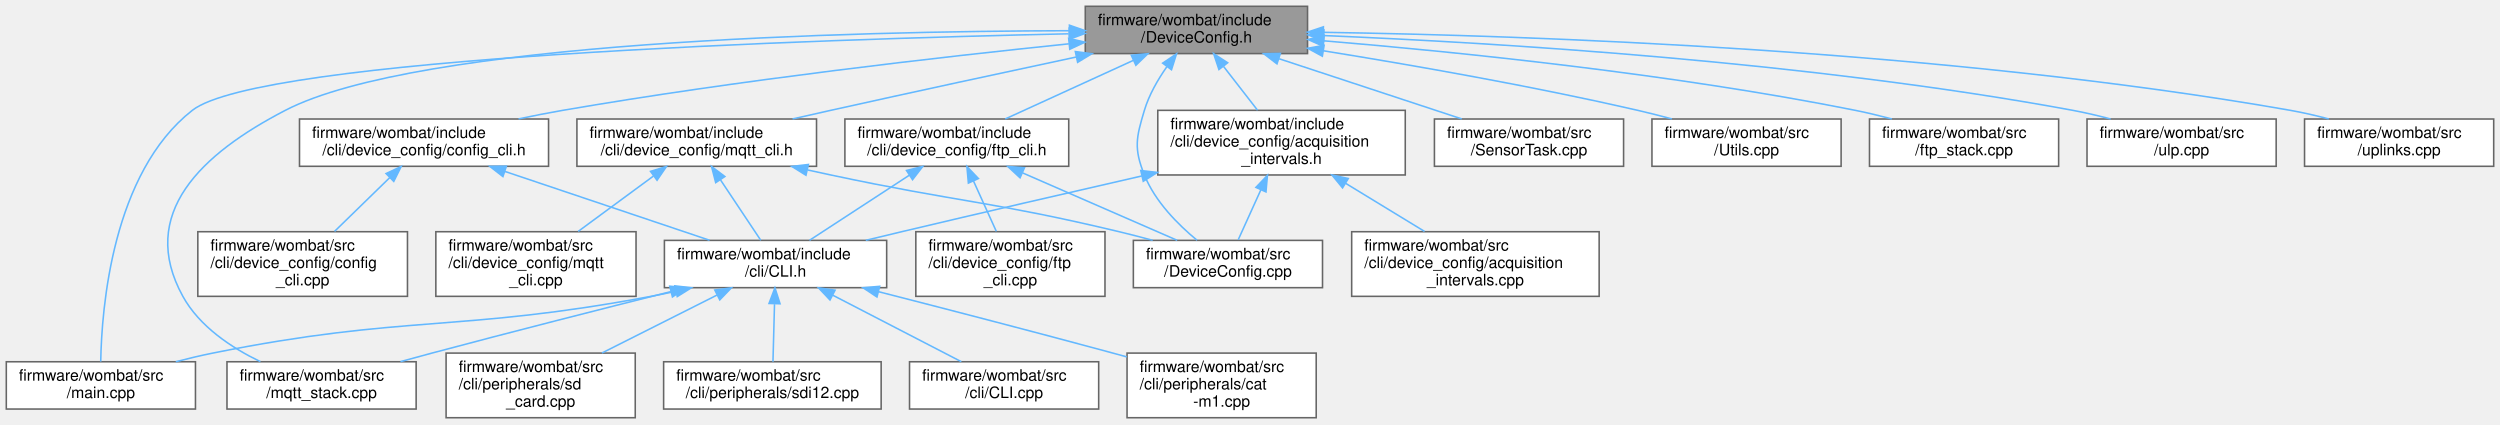
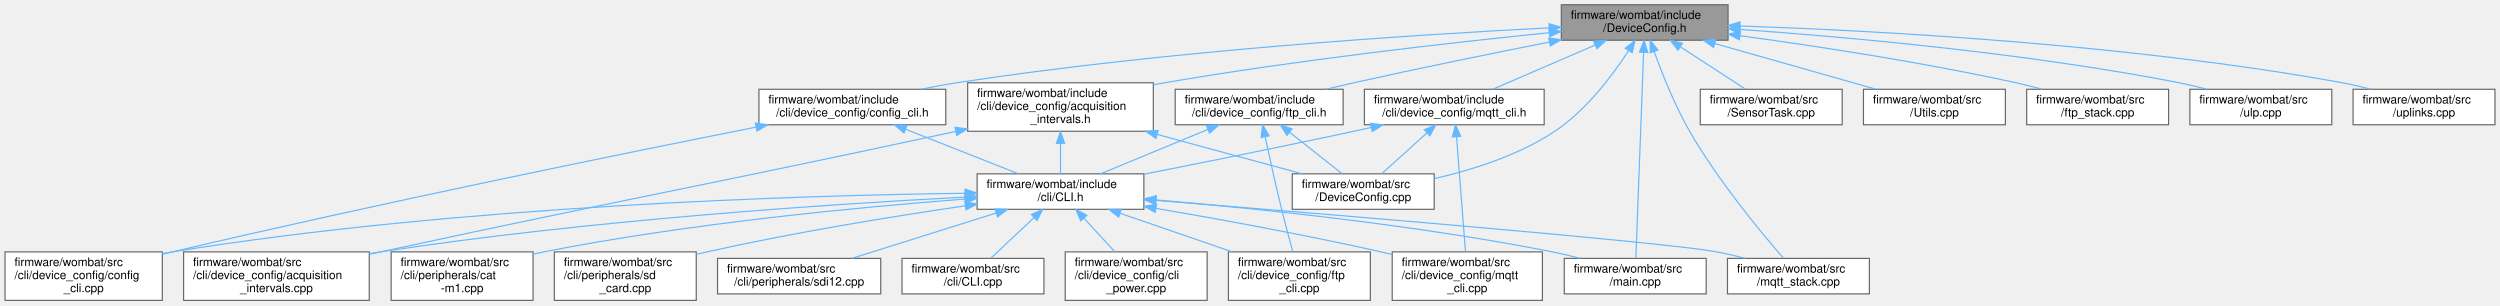
- <svg xmlns="http://www.w3.org/2000/svg" xmlns:xlink="http://www.w3.org/1999/xlink" width="1586pt" height="269pt" viewBox="0.00 0.00 1586.00 269.00">
-   <g id="graph0" class="graph" transform="scale(1 1) rotate(0) translate(4 265)">
+ <svg xmlns="http://www.w3.org/2000/svg" xmlns:xlink="http://www.w3.org/1999/xlink" width="2114pt" height="258pt" viewBox="0.00 0.00 2113.50 258.00">
+   <g id="graph0" class="graph" transform="scale(1 1) rotate(0) translate(4 254)">
    <g id="node1" class="node">
      <g id="a_node1">
        <a xlink:title="Node configuration options.">
-           <polygon fill="#999999" stroke="#666666" points="825.5,-261 684.5,-261 684.5,-231 825.5,-231 825.5,-261" />
-           <text text-anchor="start" x="692.5" y="-249" font-family="Helvetica,sans-Serif" font-size="10.00">firmware/wombat/include</text>
-           <text text-anchor="middle" x="755" y="-238" font-family="Helvetica,sans-Serif" font-size="10.00">/DeviceConfig.h</text>
+           <polygon fill="#999999" stroke="#666666" points="1457,-250 1316,-250 1316,-220 1457,-220 1457,-250" />
+           <text text-anchor="start" x="1324" y="-238" font-family="Helvetica,sans-Serif" font-size="10.00">firmware/wombat/include</text>
+           <text text-anchor="middle" x="1386.5" y="-227" font-family="Helvetica,sans-Serif" font-size="10.00">/DeviceConfig.h</text>
        </a>
      </g>
    </g>
    <g id="node2" class="node">
      <g id="a_node2">
        <a xlink:href="acquisition__intervals_8h.html" target="_top" xlink:title="Handles the time between measurements and uplinks by the device over LTE.">
-           <polygon fill="white" stroke="#666666" points="887.5,-195 730.5,-195 730.5,-154 887.5,-154 887.5,-195" />
-           <text text-anchor="start" x="738.5" y="-183" font-family="Helvetica,sans-Serif" font-size="10.00">firmware/wombat/include</text>
-           <text text-anchor="start" x="738.5" y="-172" font-family="Helvetica,sans-Serif" font-size="10.00">/cli/device_config/acquisition</text>
-           <text text-anchor="middle" x="809" y="-161" font-family="Helvetica,sans-Serif" font-size="10.00">_intervals.h</text>
+           <polygon fill="white" stroke="#666666" points="971,-184 814,-184 814,-143 971,-143 971,-184" />
+           <text text-anchor="start" x="822" y="-172" font-family="Helvetica,sans-Serif" font-size="10.00">firmware/wombat/include</text>
+           <text text-anchor="start" x="822" y="-161" font-family="Helvetica,sans-Serif" font-size="10.00">/cli/device_config/acquisition</text>
+           <text text-anchor="middle" x="892.5" y="-150" font-family="Helvetica,sans-Serif" font-size="10.00">_intervals.h</text>
        </a>
      </g>
    </g>
    <g id="edge1" class="edge">
-       <path fill="none" stroke="#63b8ff" d="M772.2,-222.86C779.14,-213.94 787.07,-203.72 793.79,-195.07" />
-       <polygon fill="#63b8ff" stroke="#63b8ff" points="769.3,-220.89 765.93,-230.94 774.83,-225.19 769.3,-220.89" />
-     </g>
-     <g id="node8" class="node">
-       <g id="a_node8">
+       <path fill="none" stroke="#63b8ff" d="M1305.77,-226.35C1223.6,-218.03 1092.71,-203.3 980.5,-184 977.42,-183.47 974.28,-182.9 971.11,-182.31" />
+       <polygon fill="#63b8ff" stroke="#63b8ff" points="1305.49,-229.84 1315.79,-227.36 1306.19,-222.88 1305.49,-229.84" />
+     </g>
+     <g id="node13" class="node">
+       <g id="a_node13">
        <a xlink:href="main_8cpp.html" target="_top" xlink:title=" ">
-           <polygon fill="white" stroke="#666666" points="120,-35.5 0,-35.5 0,-5.5 120,-5.5 120,-35.5" />
-           <text text-anchor="start" x="8" y="-23.5" font-family="Helvetica,sans-Serif" font-size="10.00">firmware/wombat/src</text>
-           <text text-anchor="middle" x="60" y="-12.5" font-family="Helvetica,sans-Serif" font-size="10.00">/main.cpp</text>
-         </a>
-       </g>
-     </g>
-     <g id="edge26" class="edge">
-       <path fill="none" stroke="#63b8ff" d="M673.96,-243.57C512.16,-240.02 160.87,-228.5 118,-195 67.2,-155.3 60.49,-69.47 59.9,-35.63" />
-       <polygon fill="#63b8ff" stroke="#63b8ff" points="674.27,-247.08 684.34,-243.8 674.42,-240.08 674.27,-247.08" />
-     </g>
-     <g id="node9" class="node">
-       <g id="a_node9">
-         <a xlink:href="mqtt__stack_8cpp.html" target="_top" xlink:title=" ">
-           <polygon fill="white" stroke="#666666" points="260,-35.5 140,-35.5 140,-5.5 260,-5.5 260,-35.5" />
-           <text text-anchor="start" x="148" y="-23.5" font-family="Helvetica,sans-Serif" font-size="10.00">firmware/wombat/src</text>
-           <text text-anchor="middle" x="200" y="-12.5" font-family="Helvetica,sans-Serif" font-size="10.00">/mqtt_stack.cpp</text>
-         </a>
-       </g>
-     </g>
-     <g id="edge27" class="edge">
-       <path fill="none" stroke="#63b8ff" d="M674.36,-245.52C536.34,-245.17 261.52,-238.79 177,-195 123.84,-167.46 83.08,-129.43 112,-77 122.56,-57.86 142.79,-44.42 161.2,-35.56" />
-       <polygon fill="#63b8ff" stroke="#63b8ff" points="674.45,-249.02 684.46,-245.53 674.47,-242.02 674.45,-249.02" />
-     </g>
-     <g id="node10" class="node">
-       <g id="a_node10">
-         <a xlink:href="_device_config_8cpp.html" target="_top" xlink:title=" ">
-           <polygon fill="white" stroke="#666666" points="835,-112.5 715,-112.5 715,-82.5 835,-82.5 835,-112.5" />
-           <text text-anchor="start" x="723" y="-100.5" font-family="Helvetica,sans-Serif" font-size="10.00">firmware/wombat/src</text>
-           <text text-anchor="middle" x="775" y="-89.5" font-family="Helvetica,sans-Serif" font-size="10.00">/DeviceConfig.cpp</text>
-         </a>
-       </g>
-     </g>
-     <g id="edge22" class="edge">
-       <path fill="none" stroke="#63b8ff" d="M736.23,-222.63C730.5,-214.46 724.94,-204.8 722,-195 716.76,-177.55 715.22,-170.91 722,-154 728.74,-137.18 743.28,-122.57 755.42,-112.57" />
-       <polygon fill="#63b8ff" stroke="#63b8ff" points="733.59,-224.95 742.39,-230.85 739.19,-220.75 733.59,-224.95" />
-     </g>
-     <g id="node12" class="node">
-       <g id="a_node12">
-         <a xlink:href="config__cli_8h.html" target="_top" xlink:title=" ">
-           <polygon fill="white" stroke="#666666" points="344,-189.5 186,-189.5 186,-159.5 344,-159.5 344,-189.5" />
-           <text text-anchor="start" x="194" y="-177.5" font-family="Helvetica,sans-Serif" font-size="10.00">firmware/wombat/include</text>
-           <text text-anchor="middle" x="265" y="-166.5" font-family="Helvetica,sans-Serif" font-size="10.00">/cli/device_config/config_cli.h</text>
-         </a>
-       </g>
-     </g>
-     <g id="edge11" class="edge">
-       <path fill="none" stroke="#63b8ff" d="M674.08,-237.2C592.67,-228.82 463.66,-214.1 353,-195 343.9,-193.43 334.32,-191.55 324.97,-189.58" />
-       <polygon fill="#63b8ff" stroke="#63b8ff" points="673.96,-240.71 684.26,-238.24 674.67,-233.74 673.96,-240.71" />
+           <polygon fill="white" stroke="#666666" points="1438.5,-35.5 1318.5,-35.5 1318.5,-5.5 1438.5,-5.5 1438.5,-35.5" />
+           <text text-anchor="start" x="1326.5" y="-23.5" font-family="Helvetica,sans-Serif" font-size="10.00">firmware/wombat/src</text>
+           <text text-anchor="middle" x="1378.5" y="-12.5" font-family="Helvetica,sans-Serif" font-size="10.00">/main.cpp</text>
+         </a>
+       </g>
+     </g>
+     <g id="edge31" class="edge">
+       <path fill="none" stroke="#63b8ff" d="M1385.58,-209.47C1383.89,-164.76 1380.38,-71.33 1379.03,-35.71" />
+       <polygon fill="#63b8ff" stroke="#63b8ff" points="1382.09,-209.87 1385.96,-219.73 1389.08,-209.6 1382.09,-209.87" />
    </g>
    <g id="node14" class="node">
      <g id="a_node14">
-         <a xlink:href="ftp__cli_8h.html" target="_top" xlink:title="FTP setup and configuration through the CLI.">
-           <polygon fill="white" stroke="#666666" points="674,-189.5 532,-189.5 532,-159.5 674,-159.5 674,-189.5" />
-           <text text-anchor="start" x="540" y="-177.5" font-family="Helvetica,sans-Serif" font-size="10.00">firmware/wombat/include</text>
-           <text text-anchor="middle" x="603" y="-166.5" font-family="Helvetica,sans-Serif" font-size="10.00">/cli/device_config/ftp_cli.h</text>
-         </a>
-       </g>
-     </g>
-     <g id="edge14" class="edge">
-       <path fill="none" stroke="#63b8ff" d="M714.87,-226.65C689.45,-215.03 657.09,-200.23 633.71,-189.54" />
-       <polygon fill="#63b8ff" stroke="#63b8ff" points="713.69,-229.96 724.24,-230.94 716.6,-223.59 713.69,-229.96" />
+         <a xlink:href="mqtt__stack_8cpp.html" target="_top" xlink:title=" ">
+           <polygon fill="white" stroke="#666666" points="1576.5,-35.5 1456.5,-35.5 1456.5,-5.5 1576.5,-5.5 1576.5,-35.5" />
+           <text text-anchor="start" x="1464.5" y="-23.5" font-family="Helvetica,sans-Serif" font-size="10.00">firmware/wombat/src</text>
+           <text text-anchor="middle" x="1516.5" y="-12.5" font-family="Helvetica,sans-Serif" font-size="10.00">/mqtt_stack.cpp</text>
+         </a>
+       </g>
+     </g>
+     <g id="edge32" class="edge">
+       <path fill="none" stroke="#63b8ff" d="M1394.5,-210.35C1401.31,-191.52 1411.97,-164.79 1424.5,-143 1448.5,-101.25 1484.88,-57.46 1503.9,-35.62" />
+       <polygon fill="#63b8ff" stroke="#63b8ff" points="1391.15,-209.33 1391.13,-219.92 1397.76,-211.65 1391.15,-209.33" />
+     </g>
+     <g id="node15" class="node">
+       <g id="a_node15">
+         <a xlink:href="_device_config_8cpp.html" target="_top" xlink:title=" ">
+           <polygon fill="white" stroke="#666666" points="1208.5,-107 1088.5,-107 1088.5,-77 1208.5,-77 1208.5,-107" />
+           <text text-anchor="start" x="1096.5" y="-95" font-family="Helvetica,sans-Serif" font-size="10.00">firmware/wombat/src</text>
+           <text text-anchor="middle" x="1148.5" y="-84" font-family="Helvetica,sans-Serif" font-size="10.00">/DeviceConfig.cpp</text>
+         </a>
+       </g>
+     </g>
+     <g id="edge27" class="edge">
+       <path fill="none" stroke="#63b8ff" d="M1372.99,-211.31C1359.59,-190.66 1337.22,-160.78 1310.5,-143 1279.99,-122.7 1240.84,-110.32 1208.67,-102.95" />
+       <polygon fill="#63b8ff" stroke="#63b8ff" points="1370.04,-213.2 1378.33,-219.79 1375.97,-209.47 1370.04,-213.2" />
    </g>
    <g id="node16" class="node">
      <g id="a_node16">
-         <a xlink:href="mqtt__cli_8h.html" target="_top" xlink:title="MQTT setup and configuration through the CLI.">
-           <polygon fill="white" stroke="#666666" points="514,-189.5 362,-189.5 362,-159.5 514,-159.5 514,-189.5" />
-           <text text-anchor="start" x="370" y="-177.5" font-family="Helvetica,sans-Serif" font-size="10.00">firmware/wombat/include</text>
-           <text text-anchor="middle" x="438" y="-166.5" font-family="Helvetica,sans-Serif" font-size="10.00">/cli/device_config/mqtt_cli.h</text>
-         </a>
-       </g>
-     </g>
-     <g id="edge18" class="edge">
-       <path fill="none" stroke="#63b8ff" d="M678.66,-228.81C633.38,-219.15 574.88,-206.54 523,-195 515.17,-193.26 506.93,-191.4 498.8,-189.55" />
-       <polygon fill="#63b8ff" stroke="#63b8ff" points="678.19,-232.29 688.7,-230.95 679.65,-225.45 678.19,-232.29" />
+         <a xlink:href="config__cli_8h.html" target="_top" xlink:title=" ">
+           <polygon fill="white" stroke="#666666" points="795.5,-178.5 637.5,-178.5 637.5,-148.5 795.5,-148.5 795.5,-178.5" />
+           <text text-anchor="start" x="645.5" y="-166.5" font-family="Helvetica,sans-Serif" font-size="10.00">firmware/wombat/include</text>
+           <text text-anchor="middle" x="716.5" y="-155.5" font-family="Helvetica,sans-Serif" font-size="10.00">/cli/device_config/config_cli.h</text>
+         </a>
+       </g>
+     </g>
+     <g id="edge16" class="edge">
+       <path fill="none" stroke="#63b8ff" d="M1305.54,-230.43C1192.75,-224.7 982.15,-211.19 804.5,-184 794.91,-182.53 784.8,-180.63 774.99,-178.59" />
+       <polygon fill="#63b8ff" stroke="#63b8ff" points="1305.65,-233.94 1315.82,-230.95 1306,-226.95 1305.65,-233.94" />
+     </g>
+     <g id="node17" class="node">
+       <g id="a_node17">
+         <a xlink:href="ftp__cli_8h.html" target="_top" xlink:title="FTP setup and configuration through the CLI.">
+           <polygon fill="white" stroke="#666666" points="1131.5,-178.5 989.5,-178.5 989.5,-148.5 1131.5,-148.5 1131.5,-178.5" />
+           <text text-anchor="start" x="997.5" y="-166.5" font-family="Helvetica,sans-Serif" font-size="10.00">firmware/wombat/include</text>
+           <text text-anchor="middle" x="1060.5" y="-155.5" font-family="Helvetica,sans-Serif" font-size="10.00">/cli/device_config/ftp_cli.h</text>
+         </a>
+       </g>
+     </g>
+     <g id="edge19" class="edge">
+       <path fill="none" stroke="#63b8ff" d="M1305.79,-218.41C1257.69,-208.92 1195.5,-196.29 1140.5,-184 1132.83,-182.29 1124.76,-180.41 1116.82,-178.52" />
+       <polygon fill="#63b8ff" stroke="#63b8ff" points="1305.34,-221.89 1315.83,-220.39 1306.7,-215.02 1305.34,-221.89" />
    </g>
    <g id="node18" class="node">
      <g id="a_node18">
-         <a xlink:href="_sensor_task_8cpp.html" target="_top" xlink:title=" ">
-           <polygon fill="white" stroke="#666666" points="1026,-189.5 906,-189.5 906,-159.5 1026,-159.5 1026,-189.5" />
-           <text text-anchor="start" x="914" y="-177.5" font-family="Helvetica,sans-Serif" font-size="10.00">firmware/wombat/src</text>
-           <text text-anchor="middle" x="966" y="-166.5" font-family="Helvetica,sans-Serif" font-size="10.00">/SensorTask.cpp</text>
+         <a xlink:href="mqtt__cli_8h.html" target="_top" xlink:title="MQTT setup and configuration through the CLI.">
+           <polygon fill="white" stroke="#666666" points="1301.5,-178.5 1149.5,-178.5 1149.5,-148.5 1301.5,-148.5 1301.5,-178.5" />
+           <text text-anchor="start" x="1157.5" y="-166.5" font-family="Helvetica,sans-Serif" font-size="10.00">firmware/wombat/include</text>
+           <text text-anchor="middle" x="1225.5" y="-155.5" font-family="Helvetica,sans-Serif" font-size="10.00">/cli/device_config/mqtt_cli.h</text>
        </a>
      </g>
    </g>
    <g id="edge23" class="edge">
-       <path fill="none" stroke="#63b8ff" d="M807.47,-227.72C843.21,-215.95 889.92,-200.56 923.36,-189.54" />
-       <polygon fill="#63b8ff" stroke="#63b8ff" points="806.1,-224.48 797.7,-230.94 808.29,-231.13 806.1,-224.48" />
+       <path fill="none" stroke="#63b8ff" d="M1344.71,-215.96C1317.68,-204.29 1283.01,-189.32 1258.03,-178.54" />
+       <polygon fill="#63b8ff" stroke="#63b8ff" points="1343.35,-219.19 1353.92,-219.94 1346.13,-212.76 1343.35,-219.19" />
    </g>
    <g id="node19" class="node">
      <g id="a_node19">
-         <a xlink:href="_utils_8cpp.html" target="_top" xlink:title="Global utility functions.">
-           <polygon fill="white" stroke="#666666" points="1164,-189.5 1044,-189.5 1044,-159.5 1164,-159.5 1164,-189.5" />
-           <text text-anchor="start" x="1052" y="-177.5" font-family="Helvetica,sans-Serif" font-size="10.00">firmware/wombat/src</text>
-           <text text-anchor="middle" x="1104" y="-166.5" font-family="Helvetica,sans-Serif" font-size="10.00">/Utils.cpp</text>
-         </a>
-       </g>
-     </g>
-     <g id="edge24" class="edge">
-       <path fill="none" stroke="#63b8ff" d="M835.48,-232.79C891.67,-223.74 968.27,-210.35 1035,-195 1042.04,-193.38 1049.43,-191.5 1056.65,-189.55" />
-       <polygon fill="#63b8ff" stroke="#63b8ff" points="834.9,-229.34 825.58,-234.37 836.01,-236.25 834.9,-229.34" />
+         <a xlink:href="_sensor_task_8cpp.html" target="_top" xlink:title=" ">
+           <polygon fill="white" stroke="#666666" points="1553.5,-178.5 1433.5,-178.5 1433.5,-148.5 1553.5,-148.5 1553.5,-178.5" />
+           <text text-anchor="start" x="1441.5" y="-166.5" font-family="Helvetica,sans-Serif" font-size="10.00">firmware/wombat/src</text>
+           <text text-anchor="middle" x="1493.5" y="-155.5" font-family="Helvetica,sans-Serif" font-size="10.00">/SensorTask.cpp</text>
+         </a>
+       </g>
+     </g>
+     <g id="edge28" class="edge">
+       <path fill="none" stroke="#63b8ff" d="M1416.9,-214.25C1434.44,-202.86 1456.08,-188.81 1471.88,-178.54" />
+       <polygon fill="#63b8ff" stroke="#63b8ff" points="1414.63,-211.55 1408.15,-219.94 1418.45,-217.42 1414.63,-211.55" />
    </g>
    <g id="node20" class="node">
      <g id="a_node20">
-         <a xlink:href="ftp__stack_8cpp.html" target="_top" xlink:title=" ">
-           <polygon fill="white" stroke="#666666" points="1302,-189.5 1182,-189.5 1182,-159.5 1302,-159.5 1302,-189.5" />
-           <text text-anchor="start" x="1190" y="-177.5" font-family="Helvetica,sans-Serif" font-size="10.00">firmware/wombat/src</text>
-           <text text-anchor="middle" x="1242" y="-166.5" font-family="Helvetica,sans-Serif" font-size="10.00">/ftp_stack.cpp</text>
-         </a>
-       </g>
-     </g>
-     <g id="edge25" class="edge">
-       <path fill="none" stroke="#63b8ff" d="M835.85,-239.1C920.48,-232.05 1056.95,-218.19 1173,-195 1180.57,-193.49 1188.52,-191.56 1196.22,-189.52" />
-       <polygon fill="#63b8ff" stroke="#63b8ff" points="835.47,-235.62 825.79,-239.93 836.05,-242.6 835.47,-235.62" />
+         <a xlink:href="_utils_8cpp.html" target="_top" xlink:title="Global utility functions.">
+           <polygon fill="white" stroke="#666666" points="1691.5,-178.5 1571.5,-178.5 1571.5,-148.5 1691.5,-148.5 1691.5,-178.5" />
+           <text text-anchor="start" x="1579.5" y="-166.5" font-family="Helvetica,sans-Serif" font-size="10.00">firmware/wombat/src</text>
+           <text text-anchor="middle" x="1631.5" y="-155.5" font-family="Helvetica,sans-Serif" font-size="10.00">/Utils.cpp</text>
+         </a>
+       </g>
+     </g>
+     <g id="edge29" class="edge">
+       <path fill="none" stroke="#63b8ff" d="M1445.83,-217.17C1487.53,-205.34 1542.66,-189.7 1581.99,-178.54" />
+       <polygon fill="#63b8ff" stroke="#63b8ff" points="1444.74,-213.84 1436.08,-219.94 1446.66,-220.57 1444.74,-213.84" />
    </g>
    <g id="node21" class="node">
      <g id="a_node21">
-         <a xlink:href="ulp_8cpp.html" target="_top" xlink:title=" ">
-           <polygon fill="white" stroke="#666666" points="1440,-189.5 1320,-189.5 1320,-159.5 1440,-159.5 1440,-189.5" />
-           <text text-anchor="start" x="1328" y="-177.5" font-family="Helvetica,sans-Serif" font-size="10.00">firmware/wombat/src</text>
-           <text text-anchor="middle" x="1380" y="-166.5" font-family="Helvetica,sans-Serif" font-size="10.00">/ulp.cpp</text>
-         </a>
-       </g>
-     </g>
-     <g id="edge28" class="edge">
-       <path fill="none" stroke="#63b8ff" d="M836.03,-242.43C944.86,-237.9 1143.89,-225.85 1311,-195 1318.83,-193.55 1327.06,-191.61 1335,-189.51" />
-       <polygon fill="#63b8ff" stroke="#63b8ff" points="835.63,-238.94 825.78,-242.84 835.92,-245.93 835.63,-238.94" />
+         <a xlink:href="ftp__stack_8cpp.html" target="_top" xlink:title=" ">
+           <polygon fill="white" stroke="#666666" points="1829.5,-178.5 1709.5,-178.5 1709.5,-148.5 1829.5,-148.5 1829.5,-178.5" />
+           <text text-anchor="start" x="1717.5" y="-166.5" font-family="Helvetica,sans-Serif" font-size="10.00">firmware/wombat/src</text>
+           <text text-anchor="middle" x="1769.5" y="-155.5" font-family="Helvetica,sans-Serif" font-size="10.00">/ftp_stack.cpp</text>
+         </a>
+       </g>
+     </g>
+     <g id="edge30" class="edge">
+       <path fill="none" stroke="#63b8ff" d="M1467.08,-223.82C1530.8,-215.14 1621.82,-201.32 1700.5,-184 1707.67,-182.42 1715.2,-180.53 1722.55,-178.57" />
+       <polygon fill="#63b8ff" stroke="#63b8ff" points="1466.54,-220.37 1457.09,-225.17 1467.47,-227.3 1466.54,-220.37" />
    </g>
    <g id="node22" class="node">
      <g id="a_node22">
+         <a xlink:href="ulp_8cpp.html" target="_top" xlink:title=" ">
+           <polygon fill="white" stroke="#666666" points="1967.5,-178.5 1847.5,-178.5 1847.5,-148.5 1967.5,-148.5 1967.5,-178.5" />
+           <text text-anchor="start" x="1855.5" y="-166.5" font-family="Helvetica,sans-Serif" font-size="10.00">firmware/wombat/src</text>
+           <text text-anchor="middle" x="1907.5" y="-155.5" font-family="Helvetica,sans-Serif" font-size="10.00">/ulp.cpp</text>
+         </a>
+       </g>
+     </g>
+     <g id="edge33" class="edge">
+       <path fill="none" stroke="#63b8ff" d="M1467.35,-229.1C1558.26,-222.66 1709.98,-209.09 1838.5,-184 1846.07,-182.52 1854.03,-180.61 1861.73,-178.57" />
+       <polygon fill="#63b8ff" stroke="#63b8ff" points="1466.85,-225.63 1457.12,-229.81 1467.34,-232.61 1466.85,-225.63" />
+     </g>
+     <g id="node23" class="node">
+       <g id="a_node23">
        <a xlink:href="uplinks_8cpp.html" target="_top" xlink:title=" ">
-           <polygon fill="white" stroke="#666666" points="1578,-189.5 1458,-189.5 1458,-159.5 1578,-159.5 1578,-189.5" />
-           <text text-anchor="start" x="1466" y="-177.5" font-family="Helvetica,sans-Serif" font-size="10.00">firmware/wombat/src</text>
-           <text text-anchor="middle" x="1518" y="-166.5" font-family="Helvetica,sans-Serif" font-size="10.00">/uplinks.cpp</text>
-         </a>
-       </g>
-     </g>
-     <g id="edge29" class="edge">
-       <path fill="none" stroke="#63b8ff" d="M835.79,-244.49C965.89,-242.48 1229.48,-233.51 1449,-195 1456.97,-193.6 1465.34,-191.66 1473.4,-189.53" />
-       <polygon fill="#63b8ff" stroke="#63b8ff" points="835.47,-240.99 825.52,-244.64 835.57,-247.99 835.47,-240.99" />
+           <polygon fill="white" stroke="#666666" points="2105.5,-178.5 1985.5,-178.5 1985.5,-148.5 2105.5,-148.5 2105.5,-178.5" />
+           <text text-anchor="start" x="1993.5" y="-166.5" font-family="Helvetica,sans-Serif" font-size="10.00">firmware/wombat/src</text>
+           <text text-anchor="middle" x="2045.5" y="-155.5" font-family="Helvetica,sans-Serif" font-size="10.00">/uplinks.cpp</text>
+         </a>
+       </g>
+     </g>
+     <g id="edge34" class="edge">
+       <path fill="none" stroke="#63b8ff" d="M1467.06,-232.03C1581.26,-228.15 1796.35,-216.78 1976.5,-184 1984.34,-182.57 1992.57,-180.64 2000.51,-178.55" />
+       <polygon fill="#63b8ff" stroke="#63b8ff" points="1466.88,-228.54 1457,-232.37 1467.11,-235.53 1466.88,-228.54" />
    </g>
    <g id="node3" class="node">
      <g id="a_node3">
        <a xlink:href="_c_l_i_8h.html" target="_top" xlink:title="FreeRTOS CLI handler.">
-           <polygon fill="white" stroke="#666666" points="558.5,-112.5 417.5,-112.5 417.5,-82.5 558.5,-82.5 558.5,-112.5" />
-           <text text-anchor="start" x="425.5" y="-100.5" font-family="Helvetica,sans-Serif" font-size="10.00">firmware/wombat/include</text>
-           <text text-anchor="middle" x="488" y="-89.5" font-family="Helvetica,sans-Serif" font-size="10.00">/cli/CLI.h</text>
+           <polygon fill="white" stroke="#666666" points="963,-107 822,-107 822,-77 963,-77 963,-107" />
+           <text text-anchor="start" x="830" y="-95" font-family="Helvetica,sans-Serif" font-size="10.00">firmware/wombat/include</text>
+           <text text-anchor="middle" x="892.5" y="-84" font-family="Helvetica,sans-Serif" font-size="10.00">/cli/CLI.h</text>
        </a>
      </g>
    </g>
    <g id="edge2" class="edge">
-       <path fill="none" stroke="#63b8ff" d="M720.4,-153.38C674.83,-142.96 618.4,-129.95 568,-118 560.63,-116.25 552.88,-114.39 545.23,-112.54" />
-       <polygon fill="#63b8ff" stroke="#63b8ff" points="719.72,-156.82 730.25,-155.63 721.28,-149.99 719.72,-156.82" />
-     </g>
-     <g id="edge9" class="edge">
-       <path fill="none" stroke="#63b8ff" d="M795.9,-144.6C790.97,-133.73 785.58,-121.84 781.51,-112.86" />
-       <polygon fill="#63b8ff" stroke="#63b8ff" points="792.75,-146.13 800.07,-153.79 799.13,-143.24 792.75,-146.13" />
-     </g>
-     <g id="node11" class="node">
-       <g id="a_node11">
+       <path fill="none" stroke="#63b8ff" d="M892.5,-132.66C892.5,-123.76 892.5,-114.42 892.5,-107.04" />
+       <polygon fill="#63b8ff" stroke="#63b8ff" points="889,-132.77 892.5,-142.77 896,-132.77 889,-132.77" />
+     </g>
+     <g id="node5" class="node">
+       <g id="a_node5">
        <a xlink:href="acquisition__intervals_8cpp.html" target="_top" xlink:title="Handles the time between measurements and uplinks by the device over LTE.">
-           <polygon fill="white" stroke="#666666" points="1010.5,-118 853.5,-118 853.5,-77 1010.5,-77 1010.5,-118" />
-           <text text-anchor="start" x="861.5" y="-106" font-family="Helvetica,sans-Serif" font-size="10.00">firmware/wombat/src</text>
-           <text text-anchor="start" x="861.5" y="-95" font-family="Helvetica,sans-Serif" font-size="10.00">/cli/device_config/acquisition</text>
-           <text text-anchor="middle" x="932" y="-84" font-family="Helvetica,sans-Serif" font-size="10.00">_intervals.cpp</text>
-         </a>
-       </g>
-     </g>
-     <g id="edge10" class="edge">
-       <path fill="none" stroke="#63b8ff" d="M849.76,-148.64C866.01,-138.74 884.45,-127.5 899.74,-118.17" />
-       <polygon fill="#63b8ff" stroke="#63b8ff" points="847.71,-145.8 841,-153.99 851.36,-151.77 847.71,-145.8" />
+           <polygon fill="white" stroke="#666666" points="308,-41 151,-41 151,0 308,0 308,-41" />
+           <text text-anchor="start" x="159" y="-29" font-family="Helvetica,sans-Serif" font-size="10.00">firmware/wombat/src</text>
+           <text text-anchor="start" x="159" y="-18" font-family="Helvetica,sans-Serif" font-size="10.00">/cli/device_config/acquisition</text>
+           <text text-anchor="middle" x="229.5" y="-7" font-family="Helvetica,sans-Serif" font-size="10.00">_intervals.cpp</text>
+         </a>
+       </g>
+     </g>
+     <g id="edge15" class="edge">
+       <path fill="none" stroke="#63b8ff" d="M804.03,-142.91C586.69,-96.14 530.51,-86.91 317.5,-41 314.44,-40.34 311.32,-39.67 308.17,-38.98" />
+       <polygon fill="#63b8ff" stroke="#63b8ff" points="803.31,-146.34 813.83,-145.02 804.79,-139.49 803.31,-146.34" />
+     </g>
+     <g id="edge14" class="edge">
+       <path fill="none" stroke="#63b8ff" d="M974.29,-140.3C1014.52,-129.37 1061.78,-116.54 1096.92,-107" />
+       <polygon fill="#63b8ff" stroke="#63b8ff" points="973.23,-136.96 964.49,-142.96 975.06,-143.71 973.23,-136.96" />
    </g>
    <g id="node4" class="node">
      <g id="a_node4">
        <a xlink:href="_c_l_i_8cpp.html" target="_top" xlink:title="FreeRTOS CLI handler.">
-           <polygon fill="white" stroke="#666666" points="693,-35.5 573,-35.5 573,-5.5 693,-5.5 693,-35.5" />
-           <text text-anchor="start" x="581" y="-23.5" font-family="Helvetica,sans-Serif" font-size="10.00">firmware/wombat/src</text>
-           <text text-anchor="middle" x="633" y="-12.5" font-family="Helvetica,sans-Serif" font-size="10.00">/cli/CLI.cpp</text>
+           <polygon fill="white" stroke="#666666" points="878.5,-35.5 758.5,-35.5 758.5,-5.5 878.5,-5.5 878.5,-35.5" />
+           <text text-anchor="start" x="766.5" y="-23.5" font-family="Helvetica,sans-Serif" font-size="10.00">firmware/wombat/src</text>
+           <text text-anchor="middle" x="818.5" y="-12.5" font-family="Helvetica,sans-Serif" font-size="10.00">/cli/CLI.cpp</text>
        </a>
      </g>
    </g>
    <g id="edge3" class="edge">
-       <path fill="none" stroke="#63b8ff" d="M524.21,-77.77C549.52,-64.68 582.8,-47.47 605.85,-35.54" />
-       <polygon fill="#63b8ff" stroke="#63b8ff" points="522.55,-74.69 515.27,-82.39 525.76,-80.91 522.55,-74.69" />
-     </g>
-     <g id="node5" class="node">
-       <g id="a_node5">
-         <a xlink:href="cat-m1_8cpp.html" target="_top" xlink:title="CAT-M1 CLI command request and response handler.">
-           <polygon fill="white" stroke="#666666" points="831,-41 711,-41 711,0 831,0 831,-41" />
-           <text text-anchor="start" x="719" y="-29" font-family="Helvetica,sans-Serif" font-size="10.00">firmware/wombat/src</text>
-           <text text-anchor="start" x="719" y="-18" font-family="Helvetica,sans-Serif" font-size="10.00">/cli/peripherals/cat</text>
-           <text text-anchor="middle" x="771" y="-7" font-family="Helvetica,sans-Serif" font-size="10.00">-m1.cpp</text>
-         </a>
-       </g>
+       <path fill="none" stroke="#63b8ff" d="M870.13,-69.99C858.25,-58.84 843.98,-45.43 833.45,-35.54" />
+       <polygon fill="#63b8ff" stroke="#63b8ff" points="867.84,-72.64 877.52,-76.94 872.63,-67.54 867.84,-72.64" />
    </g>
    <g id="edge4" class="edge">
-       <path fill="none" stroke="#63b8ff" d="M553.43,-79.92C595.85,-69.08 652.27,-54.47 702,-41 704.88,-40.22 707.83,-39.41 710.81,-38.59" />
-       <polygon fill="#63b8ff" stroke="#63b8ff" points="552.34,-76.59 543.51,-82.45 554.07,-83.37 552.34,-76.59" />
+       <path fill="none" stroke="#63b8ff" d="M811.6,-87.32C699.94,-81.48 492.54,-67.88 317.5,-41 314.41,-40.52 311.26,-40 308.09,-39.45" />
+       <polygon fill="#63b8ff" stroke="#63b8ff" points="811.61,-90.83 821.77,-87.84 811.97,-83.83 811.61,-90.83" />
    </g>
    <g id="node6" class="node">
      <g id="a_node6">
-         <a xlink:href="sd__card_8cpp.html" target="_top" xlink:title=" ">
-           <polygon fill="white" stroke="#666666" points="399,-41 279,-41 279,0 399,0 399,-41" />
-           <text text-anchor="start" x="287" y="-29" font-family="Helvetica,sans-Serif" font-size="10.00">firmware/wombat/src</text>
-           <text text-anchor="start" x="287" y="-18" font-family="Helvetica,sans-Serif" font-size="10.00">/cli/peripherals/sd</text>
-           <text text-anchor="middle" x="339" y="-7" font-family="Helvetica,sans-Serif" font-size="10.00">_card.cpp</text>
+         <a xlink:href="cli__power_8cpp.html" target="_top" xlink:title="Power related commands.">
+           <polygon fill="white" stroke="#666666" points="1016.5,-41 896.5,-41 896.5,0 1016.5,0 1016.5,-41" />
+           <text text-anchor="start" x="904.5" y="-29" font-family="Helvetica,sans-Serif" font-size="10.00">firmware/wombat/src</text>
+           <text text-anchor="start" x="904.5" y="-18" font-family="Helvetica,sans-Serif" font-size="10.00">/cli/device_config/cli</text>
+           <text text-anchor="middle" x="956.5" y="-7" font-family="Helvetica,sans-Serif" font-size="10.00">_power.cpp</text>
        </a>
      </g>
    </g>
    <g id="edge5" class="edge">
-       <path fill="none" stroke="#63b8ff" d="M450.85,-77.8C428.61,-66.61 400.39,-52.4 377.86,-41.06" />
-       <polygon fill="#63b8ff" stroke="#63b8ff" points="449.47,-81.02 459.97,-82.39 452.62,-74.77 449.47,-81.02" />
+       <path fill="none" stroke="#63b8ff" d="M912.38,-69.41C920.72,-60.36 930.35,-49.9 938.48,-41.07" />
+       <polygon fill="#63b8ff" stroke="#63b8ff" points="909.65,-67.21 905.45,-76.94 914.8,-71.95 909.65,-67.21" />
    </g>
    <g id="node7" class="node">
      <g id="a_node7">
+         <a xlink:href="config__cli_8cpp.html" target="_top" xlink:title="Command line interface node configuration commands.">
+           <polygon fill="white" stroke="#666666" points="133,-41 0,-41 0,0 133,0 133,-41" />
+           <text text-anchor="start" x="8" y="-29" font-family="Helvetica,sans-Serif" font-size="10.00">firmware/wombat/src</text>
+           <text text-anchor="start" x="8" y="-18" font-family="Helvetica,sans-Serif" font-size="10.00">/cli/device_config/config</text>
+           <text text-anchor="middle" x="66.5" y="-7" font-family="Helvetica,sans-Serif" font-size="10.00">_cli.cpp</text>
+         </a>
+       </g>
+     </g>
+     <g id="edge6" class="edge">
+       <path fill="none" stroke="#63b8ff" d="M811.77,-90.58C673.6,-88.76 383.28,-80.12 141.5,-41 138.71,-40.55 135.87,-40.04 133.02,-39.49" />
+       <polygon fill="#63b8ff" stroke="#63b8ff" points="811.81,-94.08 821.85,-90.7 811.9,-87.08 811.81,-94.08" />
+     </g>
+     <g id="node8" class="node">
+       <g id="a_node8">
+         <a xlink:href="ftp__cli_8cpp.html" target="_top" xlink:title="FTP setup and configuration through the CLI.">
+           <polygon fill="white" stroke="#666666" points="1154.5,-41 1034.5,-41 1034.5,0 1154.5,0 1154.5,-41" />
+           <text text-anchor="start" x="1042.5" y="-29" font-family="Helvetica,sans-Serif" font-size="10.00">firmware/wombat/src</text>
+           <text text-anchor="start" x="1042.5" y="-18" font-family="Helvetica,sans-Serif" font-size="10.00">/cli/device_config/ftp</text>
+           <text text-anchor="middle" x="1094.5" y="-7" font-family="Helvetica,sans-Serif" font-size="10.00">_cli.cpp</text>
+         </a>
+       </g>
+     </g>
+     <g id="edge7" class="edge">
+       <path fill="none" stroke="#63b8ff" d="M942.83,-73.68C971.61,-63.78 1007.8,-51.33 1037.61,-41.07" />
+       <polygon fill="#63b8ff" stroke="#63b8ff" points="941.69,-70.37 933.38,-76.94 943.97,-76.99 941.69,-70.37" />
+     </g>
+     <g id="node9" class="node">
+       <g id="a_node9">
+         <a xlink:href="mqtt__cli_8cpp.html" target="_top" xlink:title="MQTT setup and configuration through the CLI.">
+           <polygon fill="white" stroke="#666666" points="1300,-41 1173,-41 1173,0 1300,0 1300,-41" />
+           <text text-anchor="start" x="1181" y="-29" font-family="Helvetica,sans-Serif" font-size="10.00">firmware/wombat/src</text>
+           <text text-anchor="start" x="1181" y="-18" font-family="Helvetica,sans-Serif" font-size="10.00">/cli/device_config/mqtt</text>
+           <text text-anchor="middle" x="1236.5" y="-7" font-family="Helvetica,sans-Serif" font-size="10.00">_cli.cpp</text>
+         </a>
+       </g>
+     </g>
+     <g id="edge8" class="edge">
+       <path fill="none" stroke="#63b8ff" d="M973.15,-77.83C1027.22,-68.58 1099.9,-55.34 1163.5,-41 1166.57,-40.31 1169.71,-39.57 1172.87,-38.81" />
+       <polygon fill="#63b8ff" stroke="#63b8ff" points="972.55,-74.38 963.28,-79.51 973.73,-81.28 972.55,-74.38" />
+     </g>
+     <g id="node10" class="node">
+       <g id="a_node10">
+         <a xlink:href="cat-m1_8cpp.html" target="_top" xlink:title="CAT-M1 CLI command request and response handler.">
+           <polygon fill="white" stroke="#666666" points="446.5,-41 326.5,-41 326.5,0 446.5,0 446.5,-41" />
+           <text text-anchor="start" x="334.5" y="-29" font-family="Helvetica,sans-Serif" font-size="10.00">firmware/wombat/src</text>
+           <text text-anchor="start" x="334.5" y="-18" font-family="Helvetica,sans-Serif" font-size="10.00">/cli/peripherals/cat</text>
+           <text text-anchor="middle" x="386.5" y="-7" font-family="Helvetica,sans-Serif" font-size="10.00">-m1.cpp</text>
+         </a>
+       </g>
+     </g>
+     <g id="edge9" class="edge">
+       <path fill="none" stroke="#63b8ff" d="M811.75,-85.69C723.59,-78.97 578.55,-65.26 455.5,-41 452.57,-40.42 449.58,-39.78 446.57,-39.09" />
+       <polygon fill="#63b8ff" stroke="#63b8ff" points="811.72,-89.19 821.95,-86.45 812.24,-82.21 811.72,-89.19" />
+     </g>
+     <g id="node11" class="node">
+       <g id="a_node11">
+         <a xlink:href="sd__card_8cpp.html" target="_top" xlink:title=" ">
+           <polygon fill="white" stroke="#666666" points="584.5,-41 464.5,-41 464.5,0 584.5,0 584.5,-41" />
+           <text text-anchor="start" x="472.5" y="-29" font-family="Helvetica,sans-Serif" font-size="10.00">firmware/wombat/src</text>
+           <text text-anchor="start" x="472.5" y="-18" font-family="Helvetica,sans-Serif" font-size="10.00">/cli/peripherals/sd</text>
+           <text text-anchor="middle" x="524.5" y="-7" font-family="Helvetica,sans-Serif" font-size="10.00">_card.cpp</text>
+         </a>
+       </g>
+     </g>
+     <g id="edge10" class="edge">
+       <path fill="none" stroke="#63b8ff" d="M811.76,-79.95C751.32,-71.09 666.81,-57.44 593.5,-41 590.58,-40.35 587.61,-39.64 584.61,-38.91" />
+       <polygon fill="#63b8ff" stroke="#63b8ff" points="811.6,-83.46 822,-81.44 812.61,-76.54 811.6,-83.46" />
+     </g>
+     <g id="node12" class="node">
+       <g id="a_node12">
        <a xlink:href="sdi12_8cpp.html" target="_top" xlink:title="SDI-12 command line interface handler.">
-           <polygon fill="white" stroke="#666666" points="555,-35.5 417,-35.5 417,-5.5 555,-5.5 555,-35.5" />
-           <text text-anchor="start" x="425" y="-23.5" font-family="Helvetica,sans-Serif" font-size="10.00">firmware/wombat/src</text>
-           <text text-anchor="middle" x="486" y="-12.5" font-family="Helvetica,sans-Serif" font-size="10.00">/cli/peripherals/sdi12.cpp</text>
-         </a>
-       </g>
-     </g>
-     <g id="edge6" class="edge">
-       <path fill="none" stroke="#63b8ff" d="M487.35,-72.04C487.03,-59.95 486.65,-45.79 486.37,-35.54" />
-       <polygon fill="#63b8ff" stroke="#63b8ff" points="483.86,-72.49 487.62,-82.39 490.86,-72.3 483.86,-72.49" />
-     </g>
-     <g id="edge7" class="edge">
-       <path fill="none" stroke="#63b8ff" d="M424.56,-80.18C419.31,-79.03 414.08,-77.95 409,-77 286.55,-54.03 253.14,-65.56 131,-41 123.36,-39.46 115.32,-37.55 107.52,-35.53" />
-       <polygon fill="#63b8ff" stroke="#63b8ff" points="424.11,-83.66 434.63,-82.46 425.65,-76.84 424.11,-83.66" />
-     </g>
-     <g id="edge8" class="edge">
-       <path fill="none" stroke="#63b8ff" d="M421.62,-80.01C378.37,-69.17 320.76,-54.53 270,-41 263.54,-39.28 256.75,-37.43 250.05,-35.59" />
-       <polygon fill="#63b8ff" stroke="#63b8ff" points="420.9,-83.44 431.45,-82.47 422.6,-76.65 420.9,-83.44" />
+           <polygon fill="white" stroke="#666666" points="740.5,-35.5 602.5,-35.5 602.5,-5.5 740.5,-5.5 740.5,-35.5" />
+           <text text-anchor="start" x="610.5" y="-23.5" font-family="Helvetica,sans-Serif" font-size="10.00">firmware/wombat/src</text>
+           <text text-anchor="middle" x="671.5" y="-12.5" font-family="Helvetica,sans-Serif" font-size="10.00">/cli/peripherals/sdi12.cpp</text>
+         </a>
+       </g>
+     </g>
+     <g id="edge11" class="edge">
+       <path fill="none" stroke="#63b8ff" d="M838.02,-73.87C800.53,-62.08 751.34,-46.61 716.16,-35.54" />
+       <polygon fill="#63b8ff" stroke="#63b8ff" points="837.19,-77.27 847.78,-76.94 839.29,-70.6 837.19,-77.27" />
    </g>
    <g id="edge12" class="edge">
-       <path fill="none" stroke="#63b8ff" d="M316.36,-156.22C355.73,-142.99 409.37,-124.95 446.14,-112.58" />
-       <polygon fill="#63b8ff" stroke="#63b8ff" points="315.05,-152.98 306.68,-159.48 317.28,-159.61 315.05,-152.98" />
-     </g>
-     <g id="node13" class="node">
-       <g id="a_node13">
-         <a xlink:href="config__cli_8cpp.html" target="_top" xlink:title="Command line interface node configuration commands.">
-           <polygon fill="white" stroke="#666666" points="254.5,-118 121.5,-118 121.5,-77 254.5,-77 254.5,-118" />
-           <text text-anchor="start" x="129.5" y="-106" font-family="Helvetica,sans-Serif" font-size="10.00">firmware/wombat/src</text>
-           <text text-anchor="start" x="129.5" y="-95" font-family="Helvetica,sans-Serif" font-size="10.00">/cli/device_config/config</text>
-           <text text-anchor="middle" x="188" y="-84" font-family="Helvetica,sans-Serif" font-size="10.00">_cli.cpp</text>
-         </a>
-       </g>
+       <path fill="none" stroke="#63b8ff" d="M973.32,-84.95C1057.56,-77.79 1193.14,-63.86 1308.5,-41 1316.17,-39.48 1324.23,-37.55 1332.05,-35.5" />
+       <polygon fill="#63b8ff" stroke="#63b8ff" points="972.98,-81.47 963.31,-85.79 973.57,-88.44 972.98,-81.47" />
    </g>
    <g id="edge13" class="edge">
-       <path fill="none" stroke="#63b8ff" d="M243.32,-152.38C232.31,-141.66 219.02,-128.72 208.23,-118.2" />
-       <polygon fill="#63b8ff" stroke="#63b8ff" points="240.91,-154.92 250.52,-159.39 245.8,-149.91 240.91,-154.92" />
-     </g>
-     <g id="edge15" class="edge">
-       <path fill="none" stroke="#63b8ff" d="M572.95,-153.9C553.05,-140.93 527.42,-124.21 509.53,-112.54" />
-       <polygon fill="#63b8ff" stroke="#63b8ff" points="571.08,-156.86 581.37,-159.39 574.91,-151 571.08,-156.86" />
-     </g>
-     <g id="edge16" class="edge">
-       <path fill="none" stroke="#63b8ff" d="M644.77,-155.29C674.94,-142.13 715.09,-124.62 742.79,-112.54" />
-       <polygon fill="#63b8ff" stroke="#63b8ff" points="643.12,-152.19 635.35,-159.39 645.92,-158.6 643.12,-152.19" />
-     </g>
-     <g id="node15" class="node">
-       <g id="a_node15">
-         <a xlink:href="ftp__cli_8cpp.html" target="_top" xlink:title="FTP setup and configuration through the CLI.">
-           <polygon fill="white" stroke="#666666" points="697,-118 577,-118 577,-77 697,-77 697,-118" />
-           <text text-anchor="start" x="585" y="-106" font-family="Helvetica,sans-Serif" font-size="10.00">firmware/wombat/src</text>
-           <text text-anchor="start" x="585" y="-95" font-family="Helvetica,sans-Serif" font-size="10.00">/cli/device_config/ftp</text>
-           <text text-anchor="middle" x="637" y="-84" font-family="Helvetica,sans-Serif" font-size="10.00">_cli.cpp</text>
-         </a>
-       </g>
+       <path fill="none" stroke="#63b8ff" d="M973.07,-84.57C1115.73,-73.07 1402.09,-49.39 1447.5,-41 1455.33,-39.55 1463.56,-37.61 1471.5,-35.51" />
+       <polygon fill="#63b8ff" stroke="#63b8ff" points="972.74,-81.09 963.05,-85.38 973.3,-88.07 972.74,-81.09" />
    </g>
    <g id="edge17" class="edge">
-       <path fill="none" stroke="#63b8ff" d="M613.57,-150.19C618.22,-139.93 623.62,-128.01 628.07,-118.2" />
-       <polygon fill="#63b8ff" stroke="#63b8ff" points="610.34,-148.84 609.4,-159.39 616.71,-151.73 610.34,-148.84" />
-     </g>
-     <g id="edge19" class="edge">
-       <path fill="none" stroke="#63b8ff" d="M453.08,-150.88C461.4,-138.41 471.46,-123.32 478.64,-112.54" />
-       <polygon fill="#63b8ff" stroke="#63b8ff" points="450.04,-149.13 447.4,-159.39 455.86,-153.01 450.04,-149.13" />
+       <path fill="none" stroke="#63b8ff" d="M761.8,-144.61C791.4,-132.92 829.52,-117.87 856.94,-107.04" />
+       <polygon fill="#63b8ff" stroke="#63b8ff" points="760.13,-141.51 752.12,-148.44 762.7,-148.02 760.13,-141.51" />
+     </g>
+     <g id="edge18" class="edge">
+       <path fill="none" stroke="#63b8ff" d="M635.16,-146.54C523.52,-124.36 316.71,-82.27 141.5,-41 138.75,-40.35 135.95,-39.68 133.12,-38.99" />
+       <polygon fill="#63b8ff" stroke="#63b8ff" points="634.51,-149.98 645,-148.49 635.87,-143.12 634.51,-149.98" />
    </g>
    <g id="edge20" class="edge">
-       <path fill="none" stroke="#63b8ff" d="M508.43,-157.16C513.36,-156.08 518.25,-155.01 523,-154 604.07,-136.73 625.38,-137.29 706,-118 712.9,-116.35 720.15,-114.47 727.25,-112.54" />
-       <polygon fill="#63b8ff" stroke="#63b8ff" points="507.31,-153.83 498.31,-159.42 508.84,-160.66 507.31,-153.83" />
-     </g>
-     <g id="node17" class="node">
-       <g id="a_node17">
-         <a xlink:href="mqtt__cli_8cpp.html" target="_top" xlink:title="MQTT setup and configuration through the CLI.">
-           <polygon fill="white" stroke="#666666" points="399.5,-118 272.5,-118 272.5,-77 399.5,-77 399.5,-118" />
-           <text text-anchor="start" x="280.5" y="-106" font-family="Helvetica,sans-Serif" font-size="10.00">firmware/wombat/src</text>
-           <text text-anchor="start" x="280.5" y="-95" font-family="Helvetica,sans-Serif" font-size="10.00">/cli/device_config/mqtt</text>
-           <text text-anchor="middle" x="336" y="-84" font-family="Helvetica,sans-Serif" font-size="10.00">_cli.cpp</text>
-         </a>
-       </g>
+       <path fill="none" stroke="#63b8ff" d="M1017.26,-144.61C989,-132.92 952.62,-117.87 926.45,-107.04" />
+       <polygon fill="#63b8ff" stroke="#63b8ff" points="1015.92,-147.85 1026.5,-148.44 1018.6,-141.38 1015.92,-147.85" />
+     </g>
+     <g id="edge22" class="edge">
+       <path fill="none" stroke="#63b8ff" d="M1065.64,-137.97C1069.31,-120.84 1074.46,-97.47 1079.5,-77 1082.43,-65.08 1086.01,-51.8 1088.94,-41.22" />
+       <polygon fill="#63b8ff" stroke="#63b8ff" points="1062.12,-137.72 1063.46,-148.23 1068.96,-139.18 1062.12,-137.72" />
    </g>
    <g id="edge21" class="edge">
-       <path fill="none" stroke="#63b8ff" d="M410.54,-153.31C395.72,-142.41 377.51,-129.02 362.8,-118.2" />
-       <polygon fill="#63b8ff" stroke="#63b8ff" points="408.68,-156.29 418.81,-159.39 412.83,-150.65 408.68,-156.29" />
+       <path fill="none" stroke="#63b8ff" d="M1086.3,-142.13C1100.58,-130.85 1117.96,-117.12 1130.72,-107.04" />
+       <polygon fill="#63b8ff" stroke="#63b8ff" points="1083.99,-139.49 1078.31,-148.44 1088.33,-144.98 1083.99,-139.49" />
+     </g>
+     <g id="edge24" class="edge">
+       <path fill="none" stroke="#63b8ff" d="M1155.06,-146.19C1150.14,-145.09 1145.25,-144.02 1140.5,-143 1080.82,-130.14 1012.83,-116.5 963.16,-106.73" />
+       <polygon fill="#63b8ff" stroke="#63b8ff" points="1154.66,-149.68 1165.18,-148.45 1156.19,-142.85 1154.66,-149.68" />
+     </g>
+     <g id="edge26" class="edge">
+       <path fill="none" stroke="#63b8ff" d="M1227.4,-138.17C1229.54,-110.76 1232.97,-66.72 1234.95,-41.31" />
+       <polygon fill="#63b8ff" stroke="#63b8ff" points="1223.88,-138.22 1226.59,-148.46 1230.86,-138.77 1223.88,-138.22" />
+     </g>
+     <g id="edge25" class="edge">
+       <path fill="none" stroke="#63b8ff" d="M1202.22,-141.49C1189.86,-130.34 1175.01,-116.93 1164.06,-107.04" />
+       <polygon fill="#63b8ff" stroke="#63b8ff" points="1200.15,-144.33 1209.92,-148.44 1204.84,-139.14 1200.15,-144.33" />
    </g>
  </g>
</svg>
